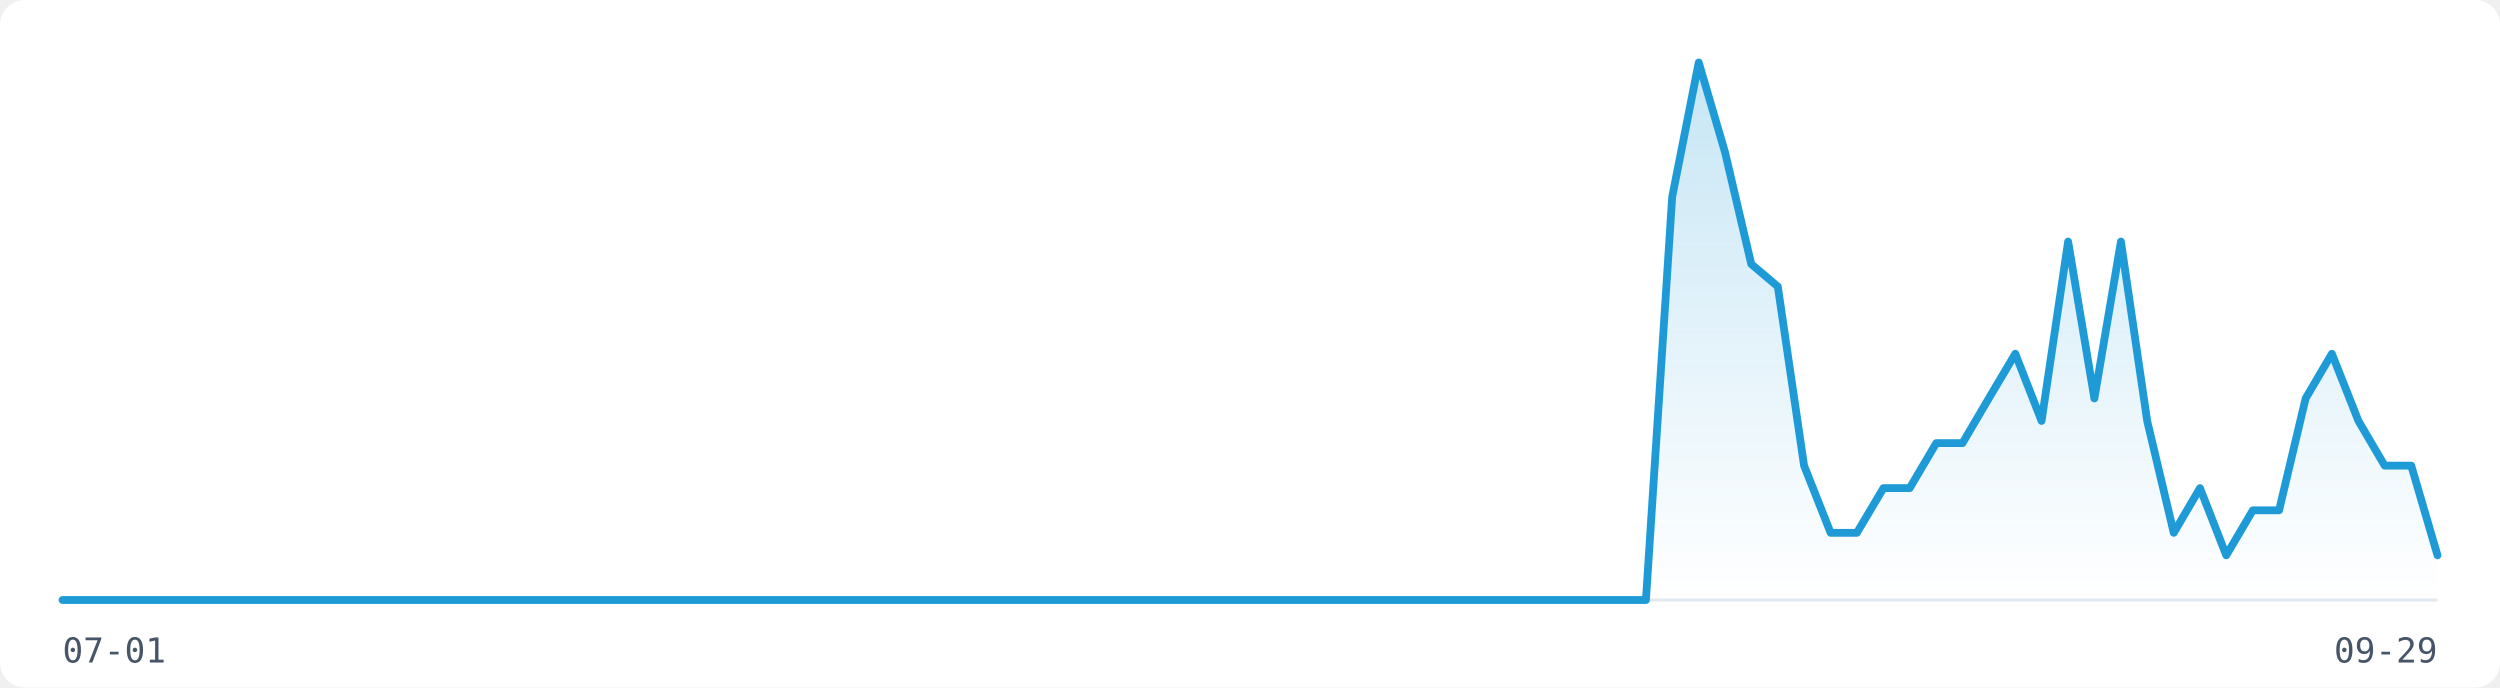
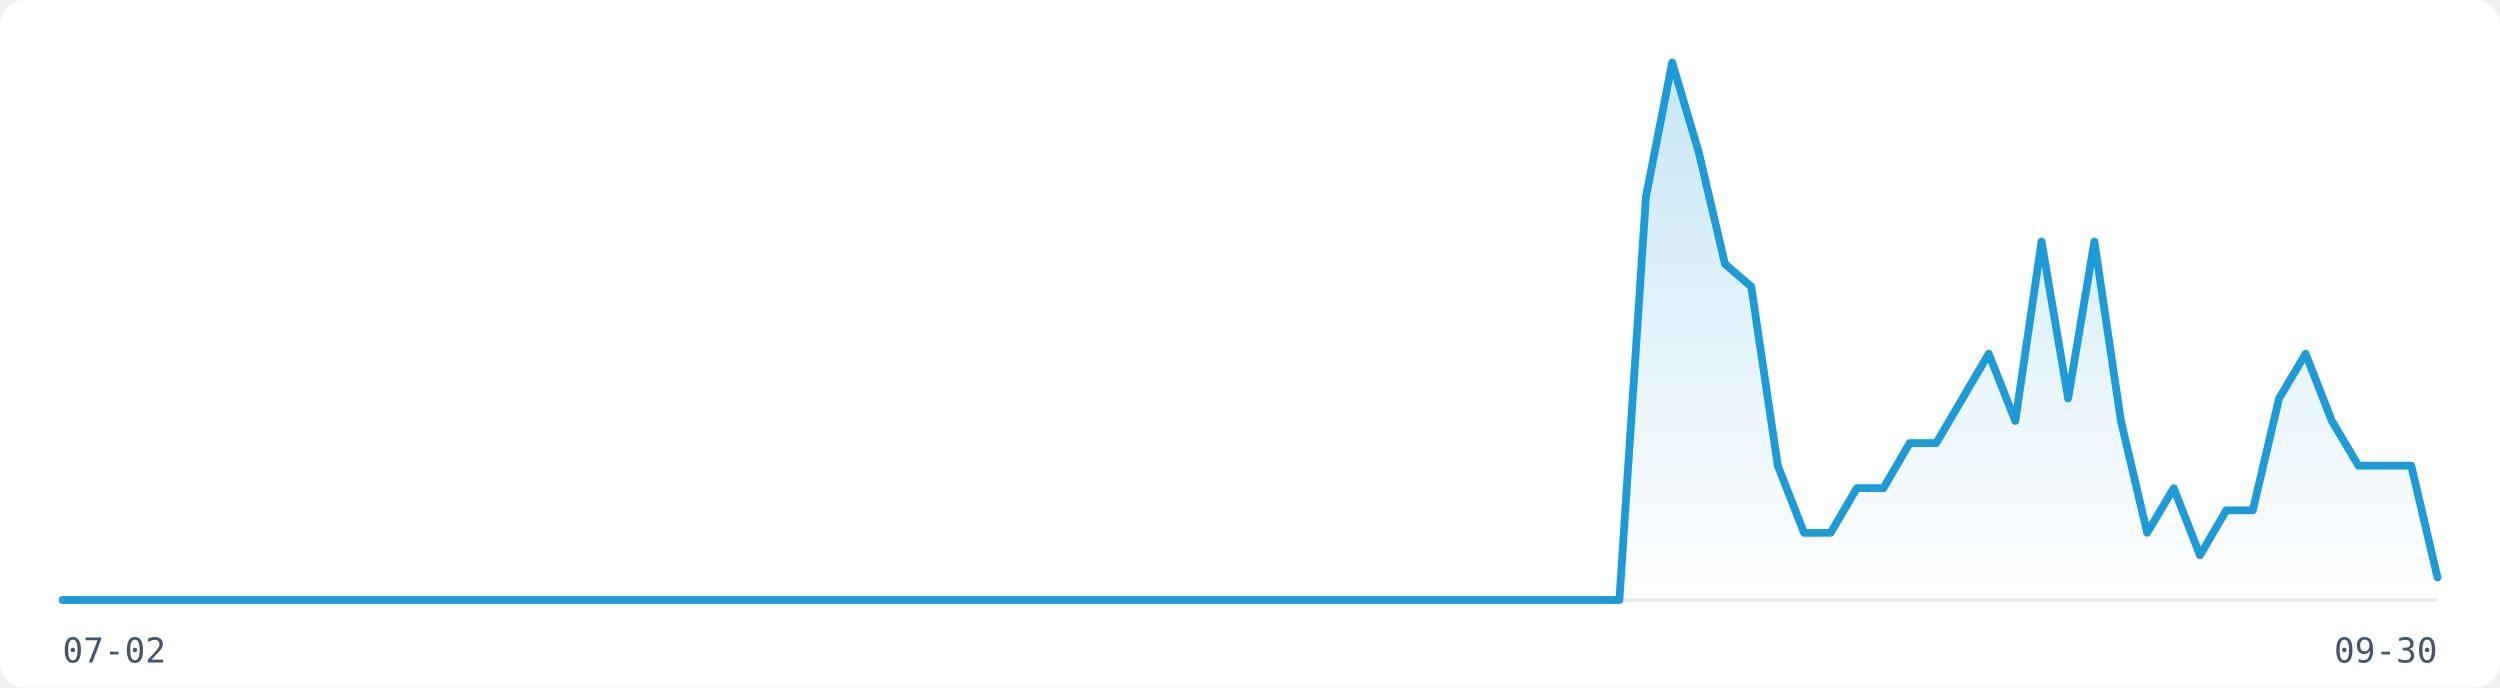
<svg xmlns="http://www.w3.org/2000/svg" width="800" height="220" viewBox="0 0 800 220" role="img" aria-label="Visitor traffic over the last 91 days">
  <rect width="800" height="220" fill="#FFFFFF" rx="8" />
  <line x1="20" y1="192" x2="780" y2="192" stroke="#E2E8F0" stroke-width="1" />
  <defs>
    <linearGradient id="fill-light" x1="0" y1="0" x2="0" y2="1">
      <stop offset="0%" stop-color="rgba(30,155,215,0.25)" />
      <stop offset="100%" stop-color="rgba(30,155,215,0)" />
    </linearGradient>
  </defs>
-   <path d="M20.0,192.0 L28.4,192.0 L36.9,192.0 L45.3,192.0 L53.8,192.0 L62.2,192.0 L70.7,192.0 L79.1,192.0 L87.6,192.0 L96.0,192.0 L104.4,192.0 L112.9,192.0 L121.3,192.0 L129.8,192.0 L138.2,192.0 L146.7,192.0 L155.1,192.0 L163.6,192.0 L172.0,192.0 L180.4,192.0 L188.9,192.0 L197.3,192.0 L205.8,192.0 L214.2,192.0 L222.7,192.0 L231.1,192.0 L239.6,192.0 L248.0,192.0 L256.4,192.0 L264.9,192.0 L273.3,192.0 L281.8,192.0 L290.2,192.0 L298.7,192.0 L307.1,192.0 L315.6,192.0 L324.0,192.0 L332.4,192.0 L340.9,192.0 L349.3,192.0 L357.8,192.0 L366.2,192.0 L374.7,192.0 L383.1,192.0 L391.6,192.0 L400.0,192.0 L408.4,192.0 L416.9,192.0 L425.3,192.0 L433.8,192.0 L442.2,192.0 L450.7,192.0 L459.1,192.0 L467.6,192.0 L476.0,192.0 L484.4,192.0 L492.9,192.0 L501.3,192.0 L509.8,192.0 L518.2,192.0 L526.7,192.0 L535.1,63.0 L543.6,20.0 L552.0,48.7 L560.4,84.5 L568.9,91.7 L577.3,149.0 L585.8,170.5 L594.2,170.5 L602.7,156.2 L611.1,156.2 L619.6,141.8 L628.0,141.8 L636.4,127.5 L644.9,113.2 L653.3,134.7 L661.8,77.3 L670.2,127.5 L678.7,77.3 L687.1,134.7 L695.6,170.5 L704.0,156.2 L712.4,177.7 L720.9,163.3 L729.3,163.3 L737.8,127.5 L746.2,113.2 L754.7,134.7 L763.1,149.0 L771.6,149.0 L780.0,177.7 L780.0,192 L20.0,192 Z" fill="url(#fill-light)" stroke="none" />
-   <path d="M20.0,192.0 L28.4,192.0 L36.9,192.0 L45.3,192.0 L53.8,192.0 L62.2,192.0 L70.7,192.0 L79.1,192.0 L87.6,192.0 L96.0,192.0 L104.4,192.0 L112.9,192.0 L121.3,192.0 L129.8,192.0 L138.2,192.0 L146.7,192.0 L155.1,192.0 L163.6,192.0 L172.0,192.0 L180.4,192.0 L188.9,192.0 L197.3,192.0 L205.8,192.0 L214.2,192.0 L222.7,192.0 L231.1,192.0 L239.6,192.0 L248.0,192.0 L256.4,192.0 L264.9,192.0 L273.3,192.0 L281.8,192.0 L290.2,192.0 L298.7,192.0 L307.1,192.0 L315.6,192.0 L324.0,192.0 L332.4,192.0 L340.9,192.0 L349.3,192.0 L357.8,192.0 L366.2,192.0 L374.7,192.0 L383.1,192.0 L391.6,192.0 L400.0,192.0 L408.4,192.0 L416.9,192.0 L425.3,192.0 L433.8,192.0 L442.2,192.0 L450.7,192.0 L459.1,192.0 L467.6,192.0 L476.0,192.0 L484.4,192.0 L492.9,192.0 L501.3,192.0 L509.8,192.0 L518.2,192.0 L526.7,192.0 L535.1,63.0 L543.6,20.0 L552.0,48.7 L560.4,84.5 L568.9,91.7 L577.3,149.0 L585.8,170.5 L594.2,170.5 L602.7,156.2 L611.1,156.2 L619.6,141.8 L628.0,141.8 L636.4,127.5 L644.9,113.2 L653.3,134.7 L661.8,77.3 L670.2,127.5 L678.7,77.3 L687.1,134.7 L695.6,170.5 L704.0,156.2 L712.4,177.7 L720.9,163.3 L729.3,163.3 L737.8,127.5 L746.2,113.2 L754.7,134.7 L763.1,149.0 L771.6,149.0 L780.0,177.7" fill="none" stroke="#1E9BD7" stroke-width="2.5" stroke-linejoin="round" stroke-linecap="round" />
-   <text x="20" y="212" font-family="monospace" font-size="11" fill="#475569">07-01</text>
-   <text x="780" y="212" font-family="monospace" font-size="11" fill="#475569" text-anchor="end">09-29</text>
+   <path d="M20.0,192.0 L28.4,192.0 L36.9,192.0 L45.3,192.0 L53.8,192.0 L62.2,192.0 L70.7,192.0 L79.1,192.0 L87.6,192.0 L96.0,192.0 L104.4,192.0 L112.9,192.0 L121.3,192.0 L129.8,192.0 L138.2,192.0 L146.7,192.0 L155.1,192.0 L163.6,192.0 L172.0,192.0 L180.4,192.0 L188.9,192.0 L197.3,192.0 L205.8,192.0 L214.2,192.0 L222.7,192.0 L231.1,192.0 L239.6,192.0 L248.0,192.0 L256.4,192.0 L264.9,192.0 L273.3,192.0 L281.8,192.0 L290.2,192.0 L298.7,192.0 L307.1,192.0 L315.6,192.0 L324.0,192.0 L332.4,192.0 L340.9,192.0 L349.3,192.0 L357.8,192.0 L366.2,192.0 L374.7,192.0 L383.1,192.0 L391.6,192.0 L400.0,192.0 L408.4,192.0 L416.9,192.0 L425.3,192.0 L433.8,192.0 L442.2,192.0 L450.7,192.0 L459.1,192.0 L467.6,192.0 L476.0,192.0 L484.4,192.0 L492.9,192.0 L501.3,192.0 L509.8,192.0 L518.2,192.0 L526.7,63.0 L535.1,20.0 L543.6,48.7 L552.0,84.5 L560.4,91.7 L568.9,149.0 L577.3,170.5 L585.8,170.5 L594.2,156.2 L602.7,156.2 L611.1,141.8 L619.6,141.8 L628.0,127.5 L636.4,113.2 L644.9,134.7 L653.3,77.3 L661.8,127.5 L670.2,77.3 L678.7,134.7 L687.1,170.5 L695.6,156.2 L704.0,177.7 L712.4,163.3 L720.9,163.3 L729.3,127.5 L737.8,113.2 L746.2,134.7 L754.7,149.0 L763.1,149.0 L771.6,149.0 L780.0,184.8 L780.0,192 L20.0,192 Z" fill="url(#fill-light)" stroke="none" />
+   <path d="M20.0,192.0 L28.4,192.0 L36.9,192.0 L45.3,192.0 L53.8,192.0 L62.2,192.0 L70.7,192.0 L79.1,192.0 L87.6,192.0 L96.0,192.0 L104.4,192.0 L112.9,192.0 L121.3,192.0 L129.8,192.0 L138.2,192.0 L146.7,192.0 L155.1,192.0 L163.6,192.0 L172.0,192.0 L180.4,192.0 L188.9,192.0 L197.3,192.0 L205.8,192.0 L214.2,192.0 L222.7,192.0 L231.1,192.0 L239.6,192.0 L248.0,192.0 L256.4,192.0 L264.9,192.0 L273.3,192.0 L281.8,192.0 L290.2,192.0 L298.7,192.0 L307.1,192.0 L315.6,192.0 L324.0,192.0 L332.4,192.0 L340.9,192.0 L349.3,192.0 L357.8,192.0 L366.2,192.0 L374.7,192.0 L383.1,192.0 L391.6,192.0 L400.0,192.0 L408.4,192.0 L416.9,192.0 L425.3,192.0 L433.8,192.0 L442.2,192.0 L450.7,192.0 L459.1,192.0 L467.6,192.0 L476.0,192.0 L484.4,192.0 L492.9,192.0 L501.3,192.0 L509.8,192.0 L518.2,192.0 L526.7,63.0 L535.1,20.0 L543.6,48.7 L552.0,84.5 L560.4,91.7 L568.9,149.0 L577.3,170.5 L585.8,170.5 L594.2,156.2 L602.7,156.2 L611.1,141.8 L619.6,141.8 L628.0,127.5 L636.4,113.2 L644.9,134.7 L653.3,77.3 L661.8,127.5 L670.2,77.3 L678.7,134.7 L687.1,170.5 L695.6,156.2 L704.0,177.7 L712.4,163.3 L720.9,163.3 L729.3,127.5 L737.8,113.2 L746.2,134.7 L754.7,149.0 L763.1,149.0 L771.6,149.0 L780.0,184.8" fill="none" stroke="#1E9BD7" stroke-width="2.5" stroke-linejoin="round" stroke-linecap="round" />
+   <text x="20" y="212" font-family="monospace" font-size="11" fill="#475569">07-02</text>
+   <text x="780" y="212" font-family="monospace" font-size="11" fill="#475569" text-anchor="end">09-30</text>
</svg>
